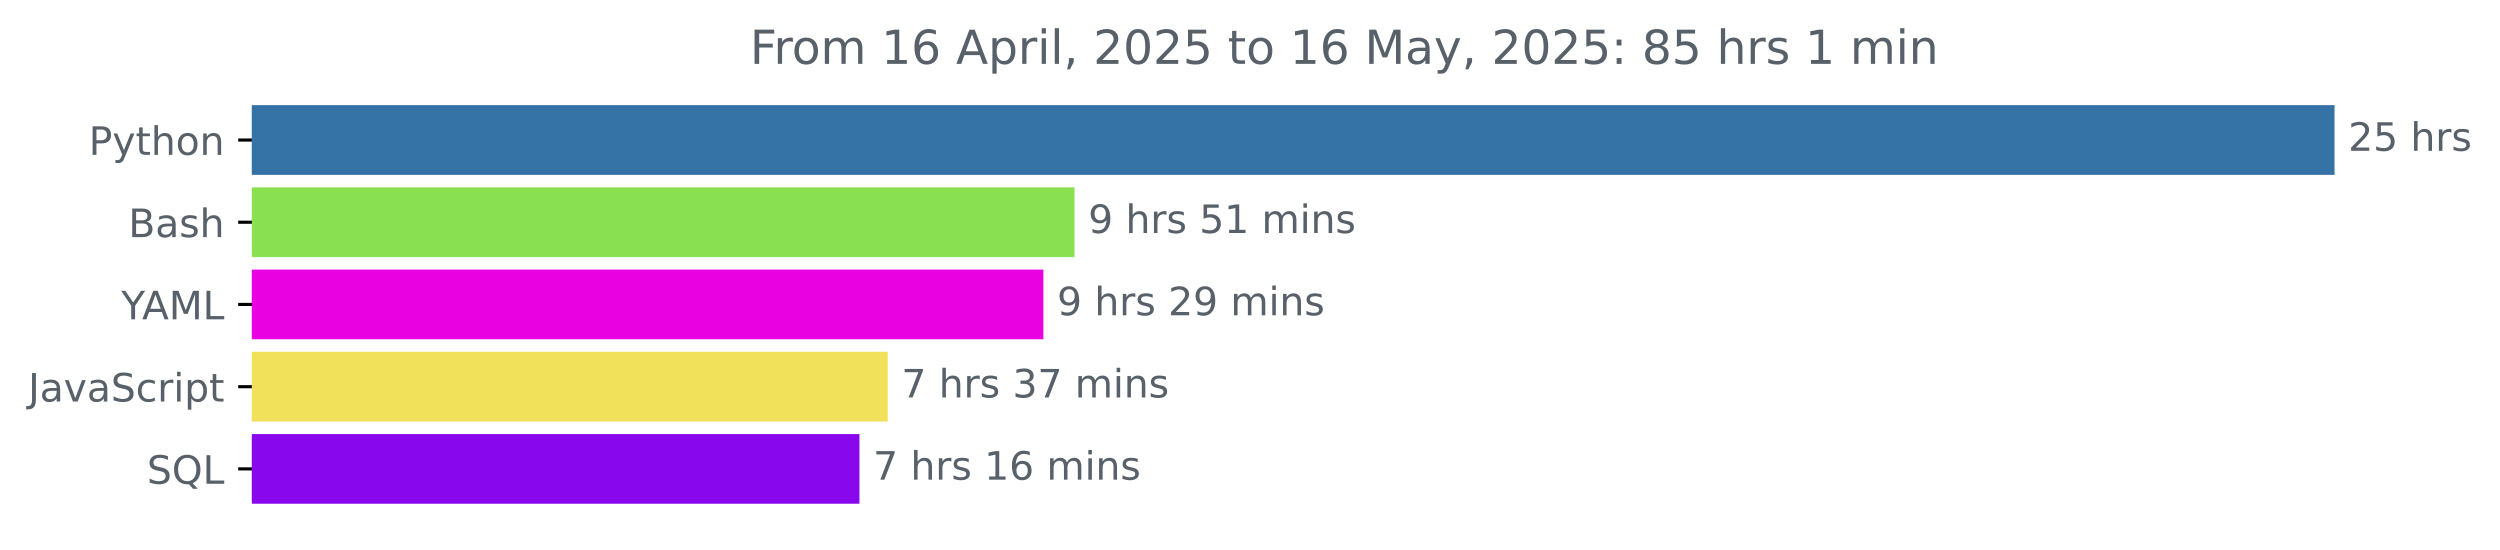
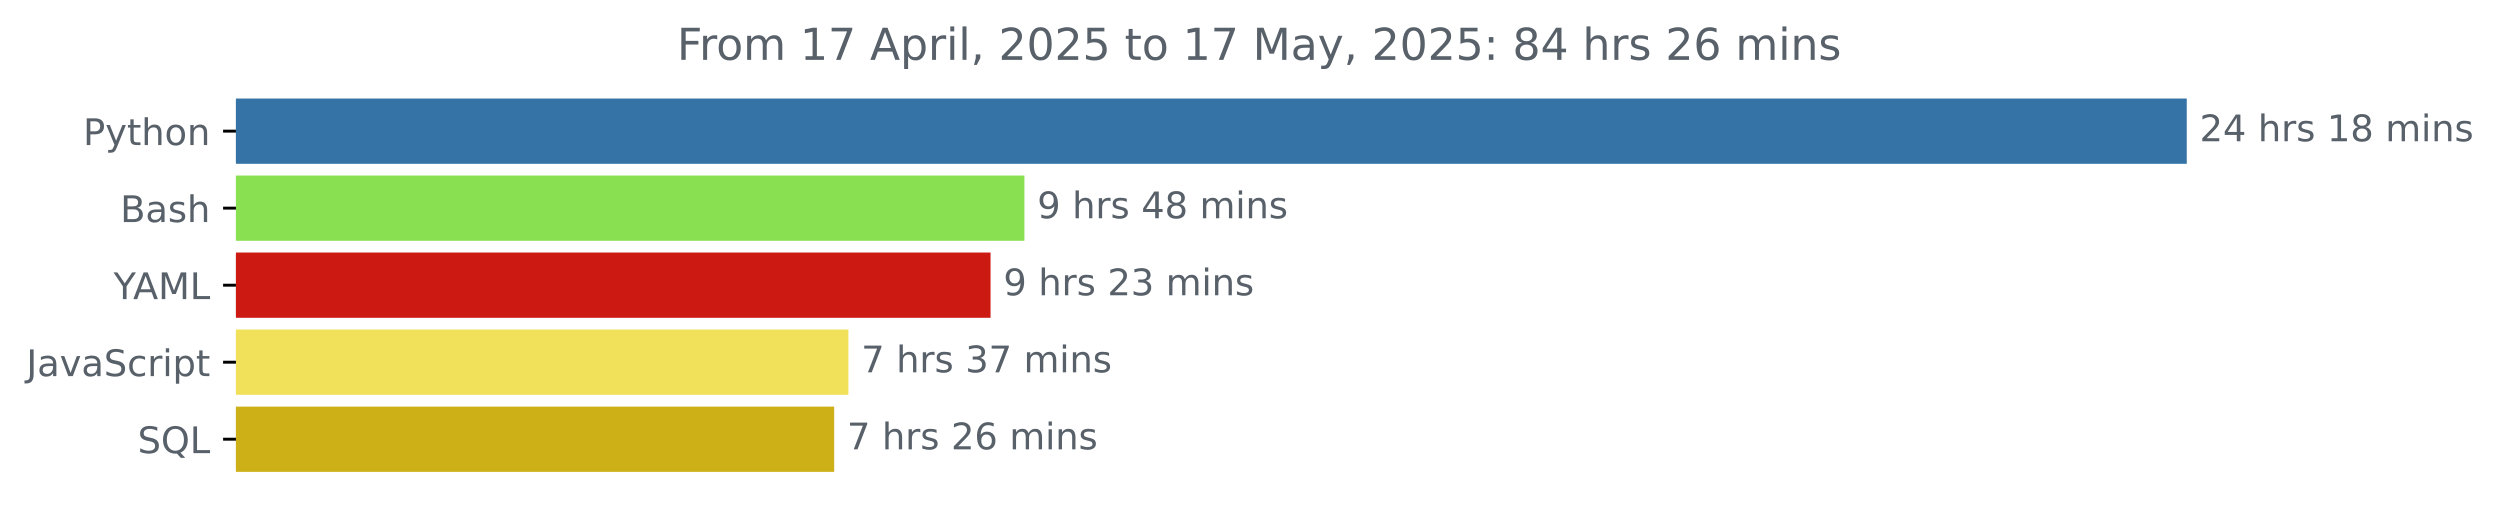
- <svg xmlns="http://www.w3.org/2000/svg" xmlns:xlink="http://www.w3.org/1999/xlink" width="638.519pt" height="140.398pt" viewBox="0 0 638.519 140.398" version="1.1">
+ <svg xmlns="http://www.w3.org/2000/svg" xmlns:xlink="http://www.w3.org/1999/xlink" width="681.666pt" height="140.398pt" viewBox="0 0 681.666 140.398" version="1.1">
  <defs>
    <style type="text/css">*{stroke-linejoin: round; stroke-linecap: butt}</style>
  </defs>
  <g id="figure_1">
    <g id="patch_1">
-       <path d="M -0 140.398  L 638.519 140.398  L 638.519 0  L -0 0  L -0 140.398  z " style="fill: none" />
+       <path d="M -0 140.398  L 681.666 140.398  L 681.666 0  L -0 0  L -0 140.398  z " style="fill: none" />
    </g>
    <g id="axes_1">
      <g id="patch_2">
-         <path d="M 64.33 27.358  L 595.758 27.358  L 595.758 44.158  L 64.33 44.158  z " clip-path="url(#p3f33fe3c1f)" style="fill: #3572a5; stroke: #3572a5; stroke-linejoin: miter" />
+         <path d="M 64.33 27.358  L 595.758 27.358  L 595.758 44.158  L 64.33 44.158  z " clip-path="url(#p09f733f690)" style="fill: #3572a5; stroke: #3572a5; stroke-linejoin: miter" />
      </g>
      <g id="patch_3">
-         <path d="M 64.33 48.358  L 273.938 48.358  L 273.938 65.158  L 64.33 65.158  z " clip-path="url(#p3f33fe3c1f)" style="fill: #89e051; stroke: #89e051; stroke-linejoin: miter" />
+         <path d="M 64.33 48.358  L 278.821 48.358  L 278.821 65.158  L 64.33 65.158  z " clip-path="url(#p09f733f690)" style="fill: #89e051; stroke: #89e051; stroke-linejoin: miter" />
      </g>
      <g id="patch_4">
-         <path d="M 64.33 69.358  L 265.987 69.358  L 265.987 86.158  L 64.33 86.158  z " clip-path="url(#p3f33fe3c1f)" style="fill: #ea01e2; stroke: #ea01e2; stroke-linejoin: miter" />
+         <path d="M 64.33 69.358  L 269.591 69.358  L 269.591 86.158  L 64.33 86.158  z " clip-path="url(#p09f733f690)" style="fill: #cc1911; stroke: #cc1911; stroke-linejoin: miter" />
      </g>
      <g id="patch_5">
-         <path d="M 64.33 90.358  L 226.234 90.358  L 226.234 107.158  L 64.33 107.158  z " clip-path="url(#p3f33fe3c1f)" style="fill: #f1e05a; stroke: #f1e05a; stroke-linejoin: miter" />
+         <path d="M 64.33 90.358  L 230.828 90.358  L 230.828 107.158  L 64.33 107.158  z " clip-path="url(#p09f733f690)" style="fill: #f1e05a; stroke: #f1e05a; stroke-linejoin: miter" />
      </g>
      <g id="patch_6">
-         <path d="M 64.33 111.358  L 219.006 111.358  L 219.006 128.158  L 64.33 128.158  z " clip-path="url(#p3f33fe3c1f)" style="fill: #8907ec; stroke: #8907ec; stroke-linejoin: miter" />
+         <path d="M 64.33 111.358  L 226.952 111.358  L 226.952 128.158  L 64.33 128.158  z " clip-path="url(#p09f733f690)" style="fill: #cdb017; stroke: #cdb017; stroke-linejoin: miter" />
      </g>
      <g id="matplotlib.axis_1" />
      <g id="matplotlib.axis_2">
        <g id="ytick_1">
          <g id="line2d_1">
            <defs>
-               <path id="m12537e2ff9" d="M 0 0  L -3.5 0  " style="stroke: #000000; stroke-width: 0.8" />
+               <path id="m748e0315a1" d="M 0 0  L -3.5 0  " style="stroke: #000000; stroke-width: 0.8" />
            </defs>
            <g>
-               <use xlink:href="#m12537e2ff9" x="64.33" y="35.758" style="stroke: #000000; stroke-width: 0.8" />
+               <use xlink:href="#m748e0315a1" x="64.33" y="35.758" style="stroke: #000000; stroke-width: 0.8" />
            </g>
          </g>
          <g id="text_1">
            <g style="fill: #586069" transform="translate(22.66719 39.55734) scale(0.1 -0.1)">
              <defs>
                <path id="DejaVuSans-50" d="M 1259 4147  L 1259 2394  L 2053 2394  Q 2494 2394 2734 2622  Q 2975 2850 2975 3272  Q 2975 3691 2734 3919  Q 2494 4147 2053 4147  L 1259 4147  z M 628 4666  L 2053 4666  Q 2838 4666 3239 4311  Q 3641 3956 3641 3272  Q 3641 2581 3239 2228  Q 2838 1875 2053 1875  L 1259 1875  L 1259 0  L 628 0  L 628 4666  z " transform="scale(0.015625)" />
                <path id="DejaVuSans-79" d="M 2059 -325  Q 1816 -950 1584 -1140  Q 1353 -1331 966 -1331  L 506 -1331  L 506 -850  L 844 -850  Q 1081 -850 1212 -737  Q 1344 -625 1503 -206  L 1606 56  L 191 3500  L 800 3500  L 1894 763  L 2988 3500  L 3597 3500  L 2059 -325  z " transform="scale(0.015625)" />
                <path id="DejaVuSans-74" d="M 1172 4494  L 1172 3500  L 2356 3500  L 2356 3053  L 1172 3053  L 1172 1153  Q 1172 725 1289 603  Q 1406 481 1766 481  L 2356 481  L 2356 0  L 1766 0  Q 1100 0 847 248  Q 594 497 594 1153  L 594 3053  L 172 3053  L 172 3500  L 594 3500  L 594 4494  L 1172 4494  z " transform="scale(0.015625)" />
                <path id="DejaVuSans-68" d="M 3513 2113  L 3513 0  L 2938 0  L 2938 2094  Q 2938 2591 2744 2837  Q 2550 3084 2163 3084  Q 1697 3084 1428 2787  Q 1159 2491 1159 1978  L 1159 0  L 581 0  L 581 4863  L 1159 4863  L 1159 2956  Q 1366 3272 1645 3428  Q 1925 3584 2291 3584  Q 2894 3584 3203 3211  Q 3513 2838 3513 2113  z " transform="scale(0.015625)" />
                <path id="DejaVuSans-6f" d="M 1959 3097  Q 1497 3097 1228 2736  Q 959 2375 959 1747  Q 959 1119 1226 758  Q 1494 397 1959 397  Q 2419 397 2687 759  Q 2956 1122 2956 1747  Q 2956 2369 2687 2733  Q 2419 3097 1959 3097  z M 1959 3584  Q 2709 3584 3137 3096  Q 3566 2609 3566 1747  Q 3566 888 3137 398  Q 2709 -91 1959 -91  Q 1206 -91 779 398  Q 353 888 353 1747  Q 353 2609 779 3096  Q 1206 3584 1959 3584  z " transform="scale(0.015625)" />
                <path id="DejaVuSans-6e" d="M 3513 2113  L 3513 0  L 2938 0  L 2938 2094  Q 2938 2591 2744 2837  Q 2550 3084 2163 3084  Q 1697 3084 1428 2787  Q 1159 2491 1159 1978  L 1159 0  L 581 0  L 581 3500  L 1159 3500  L 1159 2956  Q 1366 3272 1645 3428  Q 1925 3584 2291 3584  Q 2894 3584 3203 3211  Q 3513 2838 3513 2113  z " transform="scale(0.015625)" />
              </defs>
              <use xlink:href="#DejaVuSans-50" />
              <use xlink:href="#DejaVuSans-79" x="60.303" />
              <use xlink:href="#DejaVuSans-74" x="119.482" />
              <use xlink:href="#DejaVuSans-68" x="158.691" />
              <use xlink:href="#DejaVuSans-6f" x="222.07" />
              <use xlink:href="#DejaVuSans-6e" x="283.252" />
            </g>
          </g>
        </g>
        <g id="ytick_2">
          <g id="line2d_2">
            <g>
-               <use xlink:href="#m12537e2ff9" x="64.33" y="56.758" style="stroke: #000000; stroke-width: 0.8" />
+               <use xlink:href="#m748e0315a1" x="64.33" y="56.758" style="stroke: #000000; stroke-width: 0.8" />
            </g>
          </g>
          <g id="text_2">
            <g style="fill: #586069" transform="translate(32.79375 60.55734) scale(0.1 -0.1)">
              <defs>
                <path id="DejaVuSans-42" d="M 1259 2228  L 1259 519  L 2272 519  Q 2781 519 3026 730  Q 3272 941 3272 1375  Q 3272 1813 3026 2020  Q 2781 2228 2272 2228  L 1259 2228  z M 1259 4147  L 1259 2741  L 2194 2741  Q 2656 2741 2882 2914  Q 3109 3088 3109 3444  Q 3109 3797 2882 3972  Q 2656 4147 2194 4147  L 1259 4147  z M 628 4666  L 2241 4666  Q 2963 4666 3353 4366  Q 3744 4066 3744 3513  Q 3744 3084 3544 2831  Q 3344 2578 2956 2516  Q 3422 2416 3680 2098  Q 3938 1781 3938 1306  Q 3938 681 3513 340  Q 3088 0 2303 0  L 628 0  L 628 4666  z " transform="scale(0.015625)" />
                <path id="DejaVuSans-61" d="M 2194 1759  Q 1497 1759 1228 1600  Q 959 1441 959 1056  Q 959 750 1161 570  Q 1363 391 1709 391  Q 2188 391 2477 730  Q 2766 1069 2766 1631  L 2766 1759  L 2194 1759  z M 3341 1997  L 3341 0  L 2766 0  L 2766 531  Q 2569 213 2275 61  Q 1981 -91 1556 -91  Q 1019 -91 701 211  Q 384 513 384 1019  Q 384 1609 779 1909  Q 1175 2209 1959 2209  L 2766 2209  L 2766 2266  Q 2766 2663 2505 2880  Q 2244 3097 1772 3097  Q 1472 3097 1187 3025  Q 903 2953 641 2809  L 641 3341  Q 956 3463 1253 3523  Q 1550 3584 1831 3584  Q 2591 3584 2966 3190  Q 3341 2797 3341 1997  z " transform="scale(0.015625)" />
                <path id="DejaVuSans-73" d="M 2834 3397  L 2834 2853  Q 2591 2978 2328 3040  Q 2066 3103 1784 3103  Q 1356 3103 1142 2972  Q 928 2841 928 2578  Q 928 2378 1081 2264  Q 1234 2150 1697 2047  L 1894 2003  Q 2506 1872 2764 1633  Q 3022 1394 3022 966  Q 3022 478 2636 193  Q 2250 -91 1575 -91  Q 1294 -91 989 -36  Q 684 19 347 128  L 347 722  Q 666 556 975 473  Q 1284 391 1588 391  Q 1994 391 2212 530  Q 2431 669 2431 922  Q 2431 1156 2273 1281  Q 2116 1406 1581 1522  L 1381 1569  Q 847 1681 609 1914  Q 372 2147 372 2553  Q 372 3047 722 3315  Q 1072 3584 1716 3584  Q 2034 3584 2315 3537  Q 2597 3491 2834 3397  z " transform="scale(0.015625)" />
              </defs>
              <use xlink:href="#DejaVuSans-42" />
              <use xlink:href="#DejaVuSans-61" x="68.604" />
              <use xlink:href="#DejaVuSans-73" x="129.883" />
              <use xlink:href="#DejaVuSans-68" x="181.982" />
            </g>
          </g>
        </g>
        <g id="ytick_3">
          <g id="line2d_3">
            <g>
-               <use xlink:href="#m12537e2ff9" x="64.33" y="77.758" style="stroke: #000000; stroke-width: 0.8" />
+               <use xlink:href="#m748e0315a1" x="64.33" y="77.758" style="stroke: #000000; stroke-width: 0.8" />
            </g>
          </g>
          <g id="text_3">
            <g style="fill: #586069" transform="translate(30.95625 81.55734) scale(0.1 -0.1)">
              <defs>
                <path id="DejaVuSans-59" d="M -13 4666  L 666 4666  L 1959 2747  L 3244 4666  L 3922 4666  L 2272 2222  L 2272 0  L 1638 0  L 1638 2222  L -13 4666  z " transform="scale(0.015625)" />
                <path id="DejaVuSans-41" d="M 2188 4044  L 1331 1722  L 3047 1722  L 2188 4044  z M 1831 4666  L 2547 4666  L 4325 0  L 3669 0  L 3244 1197  L 1141 1197  L 716 0  L 50 0  L 1831 4666  z " transform="scale(0.015625)" />
                <path id="DejaVuSans-4d" d="M 628 4666  L 1569 4666  L 2759 1491  L 3956 4666  L 4897 4666  L 4897 0  L 4281 0  L 4281 4097  L 3078 897  L 2444 897  L 1241 4097  L 1241 0  L 628 0  L 628 4666  z " transform="scale(0.015625)" />
                <path id="DejaVuSans-4c" d="M 628 4666  L 1259 4666  L 1259 531  L 3531 531  L 3531 0  L 628 0  L 628 4666  z " transform="scale(0.015625)" />
              </defs>
              <use xlink:href="#DejaVuSans-59" />
              <use xlink:href="#DejaVuSans-41" x="53.334" />
              <use xlink:href="#DejaVuSans-4d" x="121.742" />
              <use xlink:href="#DejaVuSans-4c" x="208.021" />
            </g>
          </g>
        </g>
        <g id="ytick_4">
          <g id="line2d_4">
            <g>
-               <use xlink:href="#m12537e2ff9" x="64.33" y="98.758" style="stroke: #000000; stroke-width: 0.8" />
+               <use xlink:href="#m748e0315a1" x="64.33" y="98.758" style="stroke: #000000; stroke-width: 0.8" />
            </g>
          </g>
          <g id="text_4">
            <g style="fill: #586069" transform="translate(7.2 102.5573) scale(0.1 -0.1)">
              <defs>
                <path id="DejaVuSans-4a" d="M 628 4666  L 1259 4666  L 1259 325  Q 1259 -519 939 -900  Q 619 -1281 -91 -1281  L -331 -1281  L -331 -750  L -134 -750  Q 284 -750 456 -515  Q 628 -281 628 325  L 628 4666  z " transform="scale(0.015625)" />
                <path id="DejaVuSans-76" d="M 191 3500  L 800 3500  L 1894 563  L 2988 3500  L 3597 3500  L 2284 0  L 1503 0  L 191 3500  z " transform="scale(0.015625)" />
                <path id="DejaVuSans-53" d="M 3425 4513  L 3425 3897  Q 3066 4069 2747 4153  Q 2428 4238 2131 4238  Q 1616 4238 1336 4038  Q 1056 3838 1056 3469  Q 1056 3159 1242 3001  Q 1428 2844 1947 2747  L 2328 2669  Q 3034 2534 3370 2195  Q 3706 1856 3706 1288  Q 3706 609 3251 259  Q 2797 -91 1919 -91  Q 1588 -91 1214 -16  Q 841 59 441 206  L 441 856  Q 825 641 1194 531  Q 1563 422 1919 422  Q 2459 422 2753 634  Q 3047 847 3047 1241  Q 3047 1584 2836 1778  Q 2625 1972 2144 2069  L 1759 2144  Q 1053 2284 737 2584  Q 422 2884 422 3419  Q 422 4038 858 4394  Q 1294 4750 2059 4750  Q 2388 4750 2728 4690  Q 3069 4631 3425 4513  z " transform="scale(0.015625)" />
                <path id="DejaVuSans-63" d="M 3122 3366  L 3122 2828  Q 2878 2963 2633 3030  Q 2388 3097 2138 3097  Q 1578 3097 1268 2742  Q 959 2388 959 1747  Q 959 1106 1268 751  Q 1578 397 2138 397  Q 2388 397 2633 464  Q 2878 531 3122 666  L 3122 134  Q 2881 22 2623 -34  Q 2366 -91 2075 -91  Q 1284 -91 818 406  Q 353 903 353 1747  Q 353 2603 823 3093  Q 1294 3584 2113 3584  Q 2378 3584 2631 3529  Q 2884 3475 3122 3366  z " transform="scale(0.015625)" />
                <path id="DejaVuSans-72" d="M 2631 2963  Q 2534 3019 2420 3045  Q 2306 3072 2169 3072  Q 1681 3072 1420 2755  Q 1159 2438 1159 1844  L 1159 0  L 581 0  L 581 3500  L 1159 3500  L 1159 2956  Q 1341 3275 1631 3429  Q 1922 3584 2338 3584  Q 2397 3584 2469 3576  Q 2541 3569 2628 3553  L 2631 2963  z " transform="scale(0.015625)" />
                <path id="DejaVuSans-69" d="M 603 3500  L 1178 3500  L 1178 0  L 603 0  L 603 3500  z M 603 4863  L 1178 4863  L 1178 4134  L 603 4134  L 603 4863  z " transform="scale(0.015625)" />
                <path id="DejaVuSans-70" d="M 1159 525  L 1159 -1331  L 581 -1331  L 581 3500  L 1159 3500  L 1159 2969  Q 1341 3281 1617 3432  Q 1894 3584 2278 3584  Q 2916 3584 3314 3078  Q 3713 2572 3713 1747  Q 3713 922 3314 415  Q 2916 -91 2278 -91  Q 1894 -91 1617 61  Q 1341 213 1159 525  z M 3116 1747  Q 3116 2381 2855 2742  Q 2594 3103 2138 3103  Q 1681 3103 1420 2742  Q 1159 2381 1159 1747  Q 1159 1113 1420 752  Q 1681 391 2138 391  Q 2594 391 2855 752  Q 3116 1113 3116 1747  z " transform="scale(0.015625)" />
              </defs>
              <use xlink:href="#DejaVuSans-4a" />
              <use xlink:href="#DejaVuSans-61" x="29.492" />
              <use xlink:href="#DejaVuSans-76" x="90.771" />
              <use xlink:href="#DejaVuSans-61" x="149.951" />
              <use xlink:href="#DejaVuSans-53" x="211.23" />
              <use xlink:href="#DejaVuSans-63" x="274.707" />
              <use xlink:href="#DejaVuSans-72" x="329.688" />
              <use xlink:href="#DejaVuSans-69" x="370.801" />
              <use xlink:href="#DejaVuSans-70" x="398.584" />
              <use xlink:href="#DejaVuSans-74" x="462.061" />
            </g>
          </g>
        </g>
        <g id="ytick_5">
          <g id="line2d_5">
            <g>
-               <use xlink:href="#m12537e2ff9" x="64.33" y="119.758" style="stroke: #000000; stroke-width: 0.8" />
+               <use xlink:href="#m748e0315a1" x="64.33" y="119.758" style="stroke: #000000; stroke-width: 0.8" />
            </g>
          </g>
          <g id="text_5">
            <g style="fill: #586069" transform="translate(37.5375 123.5573) scale(0.1 -0.1)">
              <defs>
                <path id="DejaVuSans-51" d="M 2522 4238  Q 1834 4238 1429 3725  Q 1025 3213 1025 2328  Q 1025 1447 1429 934  Q 1834 422 2522 422  Q 3209 422 3611 934  Q 4013 1447 4013 2328  Q 4013 3213 3611 3725  Q 3209 4238 2522 4238  z M 3406 84  L 4238 -825  L 3475 -825  L 2784 -78  Q 2681 -84 2626 -87  Q 2572 -91 2522 -91  Q 1538 -91 948 567  Q 359 1225 359 2328  Q 359 3434 948 4092  Q 1538 4750 2522 4750  Q 3503 4750 4090 4092  Q 4678 3434 4678 2328  Q 4678 1516 4351 937  Q 4025 359 3406 84  z " transform="scale(0.015625)" />
              </defs>
              <use xlink:href="#DejaVuSans-53" />
              <use xlink:href="#DejaVuSans-51" x="63.477" />
              <use xlink:href="#DejaVuSans-4c" x="142.188" />
            </g>
          </g>
        </g>
      </g>
      <g id="text_6">
        <g style="fill: #586069" transform="translate(599.7583 38.5175) scale(0.1 -0.1)">
          <defs>
            <path id="DejaVuSans-32" d="M 1228 531  L 3431 531  L 3431 0  L 469 0  L 469 531  Q 828 903 1448 1529  Q 2069 2156 2228 2338  Q 2531 2678 2651 2914  Q 2772 3150 2772 3378  Q 2772 3750 2511 3984  Q 2250 4219 1831 4219  Q 1534 4219 1204 4116  Q 875 4013 500 3803  L 500 4441  Q 881 4594 1212 4672  Q 1544 4750 1819 4750  Q 2544 4750 2975 4387  Q 3406 4025 3406 3419  Q 3406 3131 3298 2873  Q 3191 2616 2906 2266  Q 2828 2175 2409 1742  Q 1991 1309 1228 531  z " transform="scale(0.015625)" />
-             <path id="DejaVuSans-35" d="M 691 4666  L 3169 4666  L 3169 4134  L 1269 4134  L 1269 2991  Q 1406 3038 1543 3061  Q 1681 3084 1819 3084  Q 2600 3084 3056 2656  Q 3513 2228 3513 1497  Q 3513 744 3044 326  Q 2575 -91 1722 -91  Q 1428 -91 1123 -41  Q 819 9 494 109  L 494 744  Q 775 591 1075 516  Q 1375 441 1709 441  Q 2250 441 2565 725  Q 2881 1009 2881 1497  Q 2881 1984 2565 2268  Q 2250 2553 1709 2553  Q 1456 2553 1204 2497  Q 953 2441 691 2322  L 691 4666  z " transform="scale(0.015625)" />
+             <path id="DejaVuSans-34" d="M 2419 4116  L 825 1625  L 2419 1625  L 2419 4116  z M 2253 4666  L 3047 4666  L 3047 1625  L 3713 1625  L 3713 1100  L 3047 1100  L 3047 0  L 2419 0  L 2419 1100  L 313 1100  L 313 1709  L 2253 4666  z " transform="scale(0.015625)" />
            <path id="DejaVuSans-20" transform="scale(0.015625)" />
+             <path id="DejaVuSans-31" d="M 794 531  L 1825 531  L 1825 4091  L 703 3866  L 703 4441  L 1819 4666  L 2450 4666  L 2450 531  L 3481 531  L 3481 0  L 794 0  L 794 531  z " transform="scale(0.015625)" />
+             <path id="DejaVuSans-38" d="M 2034 2216  Q 1584 2216 1326 1975  Q 1069 1734 1069 1313  Q 1069 891 1326 650  Q 1584 409 2034 409  Q 2484 409 2743 651  Q 3003 894 3003 1313  Q 3003 1734 2745 1975  Q 2488 2216 2034 2216  z M 1403 2484  Q 997 2584 770 2862  Q 544 3141 544 3541  Q 544 4100 942 4425  Q 1341 4750 2034 4750  Q 2731 4750 3128 4425  Q 3525 4100 3525 3541  Q 3525 3141 3298 2862  Q 3072 2584 2669 2484  Q 3125 2378 3379 2068  Q 3634 1759 3634 1313  Q 3634 634 3220 271  Q 2806 -91 2034 -91  Q 1263 -91 848 271  Q 434 634 434 1313  Q 434 1759 690 2068  Q 947 2378 1403 2484  z M 1172 3481  Q 1172 3119 1398 2916  Q 1625 2713 2034 2713  Q 2441 2713 2670 2916  Q 2900 3119 2900 3481  Q 2900 3844 2670 4047  Q 2441 4250 2034 4250  Q 1625 4250 1398 4047  Q 1172 3844 1172 3481  z " transform="scale(0.015625)" />
+             <path id="DejaVuSans-6d" d="M 3328 2828  Q 3544 3216 3844 3400  Q 4144 3584 4550 3584  Q 5097 3584 5394 3201  Q 5691 2819 5691 2113  L 5691 0  L 5113 0  L 5113 2094  Q 5113 2597 4934 2840  Q 4756 3084 4391 3084  Q 3944 3084 3684 2787  Q 3425 2491 3425 1978  L 3425 0  L 2847 0  L 2847 2094  Q 2847 2600 2669 2842  Q 2491 3084 2119 3084  Q 1678 3084 1418 2786  Q 1159 2488 1159 1978  L 1159 0  L 581 0  L 581 3500  L 1159 3500  L 1159 2956  Q 1356 3278 1631 3431  Q 1906 3584 2284 3584  Q 2666 3584 2933 3390  Q 3200 3197 3328 2828  z " transform="scale(0.015625)" />
          </defs>
          <use xlink:href="#DejaVuSans-32" />
-           <use xlink:href="#DejaVuSans-35" x="63.623" />
+           <use xlink:href="#DejaVuSans-34" x="63.623" />
          <use xlink:href="#DejaVuSans-20" x="127.246" />
          <use xlink:href="#DejaVuSans-68" x="159.033" />
          <use xlink:href="#DejaVuSans-72" x="222.412" />
          <use xlink:href="#DejaVuSans-73" x="263.525" />
+           <use xlink:href="#DejaVuSans-20" x="315.625" />
+           <use xlink:href="#DejaVuSans-31" x="347.412" />
+           <use xlink:href="#DejaVuSans-38" x="411.035" />
+           <use xlink:href="#DejaVuSans-20" x="474.658" />
+           <use xlink:href="#DejaVuSans-6d" x="506.445" />
+           <use xlink:href="#DejaVuSans-69" x="603.857" />
+           <use xlink:href="#DejaVuSans-6e" x="631.641" />
+           <use xlink:href="#DejaVuSans-73" x="695.02" />
        </g>
      </g>
      <g id="text_7">
-         <g style="fill: #586069" transform="translate(277.9377 59.5175) scale(0.1 -0.1)">
+         <g style="fill: #586069" transform="translate(282.8208 59.5175) scale(0.1 -0.1)">
          <defs>
            <path id="DejaVuSans-39" d="M 703 97  L 703 672  Q 941 559 1184 500  Q 1428 441 1663 441  Q 2288 441 2617 861  Q 2947 1281 2994 2138  Q 2813 1869 2534 1725  Q 2256 1581 1919 1581  Q 1219 1581 811 2004  Q 403 2428 403 3163  Q 403 3881 828 4315  Q 1253 4750 1959 4750  Q 2769 4750 3195 4129  Q 3622 3509 3622 2328  Q 3622 1225 3098 567  Q 2575 -91 1691 -91  Q 1453 -91 1209 -44  Q 966 3 703 97  z M 1959 2075  Q 2384 2075 2632 2365  Q 2881 2656 2881 3163  Q 2881 3666 2632 3958  Q 2384 4250 1959 4250  Q 1534 4250 1286 3958  Q 1038 3666 1038 3163  Q 1038 2656 1286 2365  Q 1534 2075 1959 2075  z " transform="scale(0.015625)" />
-             <path id="DejaVuSans-31" d="M 794 531  L 1825 531  L 1825 4091  L 703 3866  L 703 4441  L 1819 4666  L 2450 4666  L 2450 531  L 3481 531  L 3481 0  L 794 0  L 794 531  z " transform="scale(0.015625)" />
-             <path id="DejaVuSans-6d" d="M 3328 2828  Q 3544 3216 3844 3400  Q 4144 3584 4550 3584  Q 5097 3584 5394 3201  Q 5691 2819 5691 2113  L 5691 0  L 5113 0  L 5113 2094  Q 5113 2597 4934 2840  Q 4756 3084 4391 3084  Q 3944 3084 3684 2787  Q 3425 2491 3425 1978  L 3425 0  L 2847 0  L 2847 2094  Q 2847 2600 2669 2842  Q 2491 3084 2119 3084  Q 1678 3084 1418 2786  Q 1159 2488 1159 1978  L 1159 0  L 581 0  L 581 3500  L 1159 3500  L 1159 2956  Q 1356 3278 1631 3431  Q 1906 3584 2284 3584  Q 2666 3584 2933 3390  Q 3200 3197 3328 2828  z " transform="scale(0.015625)" />
          </defs>
          <use xlink:href="#DejaVuSans-39" />
          <use xlink:href="#DejaVuSans-20" x="63.623" />
          <use xlink:href="#DejaVuSans-68" x="95.41" />
          <use xlink:href="#DejaVuSans-72" x="158.789" />
          <use xlink:href="#DejaVuSans-73" x="199.902" />
          <use xlink:href="#DejaVuSans-20" x="252.002" />
-           <use xlink:href="#DejaVuSans-35" x="283.789" />
-           <use xlink:href="#DejaVuSans-31" x="347.412" />
+           <use xlink:href="#DejaVuSans-34" x="283.789" />
+           <use xlink:href="#DejaVuSans-38" x="347.412" />
          <use xlink:href="#DejaVuSans-20" x="411.035" />
          <use xlink:href="#DejaVuSans-6d" x="442.822" />
          <use xlink:href="#DejaVuSans-69" x="540.234" />
          <use xlink:href="#DejaVuSans-6e" x="568.018" />
          <use xlink:href="#DejaVuSans-73" x="631.396" />
        </g>
      </g>
      <g id="text_8">
-         <g style="fill: #586069" transform="translate(269.987 80.5175) scale(0.1 -0.1)">
+         <g style="fill: #586069" transform="translate(273.5914 80.5175) scale(0.1 -0.1)">
+           <defs>
+             <path id="DejaVuSans-33" d="M 2597 2516  Q 3050 2419 3304 2112  Q 3559 1806 3559 1356  Q 3559 666 3084 287  Q 2609 -91 1734 -91  Q 1441 -91 1130 -33  Q 819 25 488 141  L 488 750  Q 750 597 1062 519  Q 1375 441 1716 441  Q 2309 441 2620 675  Q 2931 909 2931 1356  Q 2931 1769 2642 2001  Q 2353 2234 1838 2234  L 1294 2234  L 1294 2753  L 1863 2753  Q 2328 2753 2575 2939  Q 2822 3125 2822 3475  Q 2822 3834 2567 4026  Q 2313 4219 1838 4219  Q 1578 4219 1281 4162  Q 984 4106 628 3988  L 628 4550  Q 988 4650 1302 4700  Q 1616 4750 1894 4750  Q 2613 4750 3031 4423  Q 3450 4097 3450 3541  Q 3450 3153 3228 2886  Q 3006 2619 2597 2516  z " transform="scale(0.015625)" />
+           </defs>
          <use xlink:href="#DejaVuSans-39" />
          <use xlink:href="#DejaVuSans-20" x="63.623" />
          <use xlink:href="#DejaVuSans-68" x="95.41" />
          <use xlink:href="#DejaVuSans-72" x="158.789" />
          <use xlink:href="#DejaVuSans-73" x="199.902" />
          <use xlink:href="#DejaVuSans-20" x="252.002" />
          <use xlink:href="#DejaVuSans-32" x="283.789" />
-           <use xlink:href="#DejaVuSans-39" x="347.412" />
+           <use xlink:href="#DejaVuSans-33" x="347.412" />
          <use xlink:href="#DejaVuSans-20" x="411.035" />
          <use xlink:href="#DejaVuSans-6d" x="442.822" />
          <use xlink:href="#DejaVuSans-69" x="540.234" />
          <use xlink:href="#DejaVuSans-6e" x="568.018" />
          <use xlink:href="#DejaVuSans-73" x="631.396" />
        </g>
      </g>
      <g id="text_9">
-         <g style="fill: #586069" transform="translate(230.2338 101.5175) scale(0.1 -0.1)">
+         <g style="fill: #586069" transform="translate(234.828 101.5175) scale(0.1 -0.1)">
          <defs>
            <path id="DejaVuSans-37" d="M 525 4666  L 3525 4666  L 3525 4397  L 1831 0  L 1172 0  L 2766 4134  L 525 4134  L 525 4666  z " transform="scale(0.015625)" />
-             <path id="DejaVuSans-33" d="M 2597 2516  Q 3050 2419 3304 2112  Q 3559 1806 3559 1356  Q 3559 666 3084 287  Q 2609 -91 1734 -91  Q 1441 -91 1130 -33  Q 819 25 488 141  L 488 750  Q 750 597 1062 519  Q 1375 441 1716 441  Q 2309 441 2620 675  Q 2931 909 2931 1356  Q 2931 1769 2642 2001  Q 2353 2234 1838 2234  L 1294 2234  L 1294 2753  L 1863 2753  Q 2328 2753 2575 2939  Q 2822 3125 2822 3475  Q 2822 3834 2567 4026  Q 2313 4219 1838 4219  Q 1578 4219 1281 4162  Q 984 4106 628 3988  L 628 4550  Q 988 4650 1302 4700  Q 1616 4750 1894 4750  Q 2613 4750 3031 4423  Q 3450 4097 3450 3541  Q 3450 3153 3228 2886  Q 3006 2619 2597 2516  z " transform="scale(0.015625)" />
          </defs>
          <use xlink:href="#DejaVuSans-37" />
          <use xlink:href="#DejaVuSans-20" x="63.623" />
          <use xlink:href="#DejaVuSans-68" x="95.41" />
          <use xlink:href="#DejaVuSans-72" x="158.789" />
          <use xlink:href="#DejaVuSans-73" x="199.902" />
          <use xlink:href="#DejaVuSans-20" x="252.002" />
          <use xlink:href="#DejaVuSans-33" x="283.789" />
          <use xlink:href="#DejaVuSans-37" x="347.412" />
          <use xlink:href="#DejaVuSans-20" x="411.035" />
          <use xlink:href="#DejaVuSans-6d" x="442.822" />
          <use xlink:href="#DejaVuSans-69" x="540.234" />
          <use xlink:href="#DejaVuSans-6e" x="568.018" />
          <use xlink:href="#DejaVuSans-73" x="631.396" />
        </g>
      </g>
      <g id="text_10">
-         <g style="fill: #586069" transform="translate(223.0059 122.5175) scale(0.1 -0.1)">
+         <g style="fill: #586069" transform="translate(230.9516 122.5175) scale(0.1 -0.1)">
          <defs>
            <path id="DejaVuSans-36" d="M 2113 2584  Q 1688 2584 1439 2293  Q 1191 2003 1191 1497  Q 1191 994 1439 701  Q 1688 409 2113 409  Q 2538 409 2786 701  Q 3034 994 3034 1497  Q 3034 2003 2786 2293  Q 2538 2584 2113 2584  z M 3366 4563  L 3366 3988  Q 3128 4100 2886 4159  Q 2644 4219 2406 4219  Q 1781 4219 1451 3797  Q 1122 3375 1075 2522  Q 1259 2794 1537 2939  Q 1816 3084 2150 3084  Q 2853 3084 3261 2657  Q 3669 2231 3669 1497  Q 3669 778 3244 343  Q 2819 -91 2113 -91  Q 1303 -91 875 529  Q 447 1150 447 2328  Q 447 3434 972 4092  Q 1497 4750 2381 4750  Q 2619 4750 2861 4703  Q 3103 4656 3366 4563  z " transform="scale(0.015625)" />
          </defs>
          <use xlink:href="#DejaVuSans-37" />
          <use xlink:href="#DejaVuSans-20" x="63.623" />
          <use xlink:href="#DejaVuSans-68" x="95.41" />
          <use xlink:href="#DejaVuSans-72" x="158.789" />
          <use xlink:href="#DejaVuSans-73" x="199.902" />
          <use xlink:href="#DejaVuSans-20" x="252.002" />
-           <use xlink:href="#DejaVuSans-31" x="283.789" />
+           <use xlink:href="#DejaVuSans-32" x="283.789" />
          <use xlink:href="#DejaVuSans-36" x="347.412" />
          <use xlink:href="#DejaVuSans-20" x="411.035" />
          <use xlink:href="#DejaVuSans-6d" x="442.822" />
          <use xlink:href="#DejaVuSans-69" x="540.234" />
          <use xlink:href="#DejaVuSans-6e" x="568.018" />
          <use xlink:href="#DejaVuSans-73" x="631.396" />
        </g>
      </g>
      <g id="text_11">
-         <g style="fill: #586069" transform="translate(191.5428 16.31812) scale(0.12 -0.12)">
+         <g style="fill: #586069" transform="translate(184.5997 16.31812) scale(0.12 -0.12)">
          <defs>
            <path id="DejaVuSans-46" d="M 628 4666  L 3309 4666  L 3309 4134  L 1259 4134  L 1259 2759  L 3109 2759  L 3109 2228  L 1259 2228  L 1259 0  L 628 0  L 628 4666  z " transform="scale(0.015625)" />
            <path id="DejaVuSans-6c" d="M 603 4863  L 1178 4863  L 1178 0  L 603 0  L 603 4863  z " transform="scale(0.015625)" />
            <path id="DejaVuSans-2c" d="M 750 794  L 1409 794  L 1409 256  L 897 -744  L 494 -744  L 750 256  L 750 794  z " transform="scale(0.015625)" />
            <path id="DejaVuSans-30" d="M 2034 4250  Q 1547 4250 1301 3770  Q 1056 3291 1056 2328  Q 1056 1369 1301 889  Q 1547 409 2034 409  Q 2525 409 2770 889  Q 3016 1369 3016 2328  Q 3016 3291 2770 3770  Q 2525 4250 2034 4250  z M 2034 4750  Q 2819 4750 3233 4129  Q 3647 3509 3647 2328  Q 3647 1150 3233 529  Q 2819 -91 2034 -91  Q 1250 -91 836 529  Q 422 1150 422 2328  Q 422 3509 836 4129  Q 1250 4750 2034 4750  z " transform="scale(0.015625)" />
+             <path id="DejaVuSans-35" d="M 691 4666  L 3169 4666  L 3169 4134  L 1269 4134  L 1269 2991  Q 1406 3038 1543 3061  Q 1681 3084 1819 3084  Q 2600 3084 3056 2656  Q 3513 2228 3513 1497  Q 3513 744 3044 326  Q 2575 -91 1722 -91  Q 1428 -91 1123 -41  Q 819 9 494 109  L 494 744  Q 775 591 1075 516  Q 1375 441 1709 441  Q 2250 441 2565 725  Q 2881 1009 2881 1497  Q 2881 1984 2565 2268  Q 2250 2553 1709 2553  Q 1456 2553 1204 2497  Q 953 2441 691 2322  L 691 4666  z " transform="scale(0.015625)" />
            <path id="DejaVuSans-3a" d="M 750 794  L 1409 794  L 1409 0  L 750 0  L 750 794  z M 750 3309  L 1409 3309  L 1409 2516  L 750 2516  L 750 3309  z " transform="scale(0.015625)" />
-             <path id="DejaVuSans-38" d="M 2034 2216  Q 1584 2216 1326 1975  Q 1069 1734 1069 1313  Q 1069 891 1326 650  Q 1584 409 2034 409  Q 2484 409 2743 651  Q 3003 894 3003 1313  Q 3003 1734 2745 1975  Q 2488 2216 2034 2216  z M 1403 2484  Q 997 2584 770 2862  Q 544 3141 544 3541  Q 544 4100 942 4425  Q 1341 4750 2034 4750  Q 2731 4750 3128 4425  Q 3525 4100 3525 3541  Q 3525 3141 3298 2862  Q 3072 2584 2669 2484  Q 3125 2378 3379 2068  Q 3634 1759 3634 1313  Q 3634 634 3220 271  Q 2806 -91 2034 -91  Q 1263 -91 848 271  Q 434 634 434 1313  Q 434 1759 690 2068  Q 947 2378 1403 2484  z M 1172 3481  Q 1172 3119 1398 2916  Q 1625 2713 2034 2713  Q 2441 2713 2670 2916  Q 2900 3119 2900 3481  Q 2900 3844 2670 4047  Q 2441 4250 2034 4250  Q 1625 4250 1398 4047  Q 1172 3844 1172 3481  z " transform="scale(0.015625)" />
          </defs>
          <use xlink:href="#DejaVuSans-46" />
          <use xlink:href="#DejaVuSans-72" x="50.27" />
          <use xlink:href="#DejaVuSans-6f" x="89.133" />
          <use xlink:href="#DejaVuSans-6d" x="150.314" />
          <use xlink:href="#DejaVuSans-20" x="247.727" />
          <use xlink:href="#DejaVuSans-31" x="279.514" />
-           <use xlink:href="#DejaVuSans-36" x="343.137" />
+           <use xlink:href="#DejaVuSans-37" x="343.137" />
          <use xlink:href="#DejaVuSans-20" x="406.76" />
          <use xlink:href="#DejaVuSans-41" x="438.547" />
          <use xlink:href="#DejaVuSans-70" x="506.955" />
          <use xlink:href="#DejaVuSans-72" x="570.432" />
          <use xlink:href="#DejaVuSans-69" x="611.545" />
          <use xlink:href="#DejaVuSans-6c" x="639.328" />
          <use xlink:href="#DejaVuSans-2c" x="667.111" />
          <use xlink:href="#DejaVuSans-20" x="698.898" />
          <use xlink:href="#DejaVuSans-32" x="730.686" />
          <use xlink:href="#DejaVuSans-30" x="794.309" />
          <use xlink:href="#DejaVuSans-32" x="857.932" />
          <use xlink:href="#DejaVuSans-35" x="921.555" />
          <use xlink:href="#DejaVuSans-20" x="985.178" />
          <use xlink:href="#DejaVuSans-74" x="1016.965" />
          <use xlink:href="#DejaVuSans-6f" x="1056.174" />
          <use xlink:href="#DejaVuSans-20" x="1117.355" />
          <use xlink:href="#DejaVuSans-31" x="1149.143" />
-           <use xlink:href="#DejaVuSans-36" x="1212.766" />
+           <use xlink:href="#DejaVuSans-37" x="1212.766" />
          <use xlink:href="#DejaVuSans-20" x="1276.389" />
          <use xlink:href="#DejaVuSans-4d" x="1308.176" />
          <use xlink:href="#DejaVuSans-61" x="1394.455" />
          <use xlink:href="#DejaVuSans-79" x="1455.734" />
          <use xlink:href="#DejaVuSans-2c" x="1514.914" />
          <use xlink:href="#DejaVuSans-20" x="1546.701" />
          <use xlink:href="#DejaVuSans-32" x="1578.488" />
          <use xlink:href="#DejaVuSans-30" x="1642.111" />
          <use xlink:href="#DejaVuSans-32" x="1705.734" />
          <use xlink:href="#DejaVuSans-35" x="1769.357" />
          <use xlink:href="#DejaVuSans-3a" x="1832.98" />
          <use xlink:href="#DejaVuSans-20" x="1866.672" />
          <use xlink:href="#DejaVuSans-38" x="1898.459" />
-           <use xlink:href="#DejaVuSans-35" x="1962.082" />
+           <use xlink:href="#DejaVuSans-34" x="1962.082" />
          <use xlink:href="#DejaVuSans-20" x="2025.705" />
          <use xlink:href="#DejaVuSans-68" x="2057.492" />
          <use xlink:href="#DejaVuSans-72" x="2120.871" />
          <use xlink:href="#DejaVuSans-73" x="2161.984" />
          <use xlink:href="#DejaVuSans-20" x="2214.084" />
-           <use xlink:href="#DejaVuSans-31" x="2245.871" />
-           <use xlink:href="#DejaVuSans-20" x="2309.494" />
-           <use xlink:href="#DejaVuSans-6d" x="2341.281" />
-           <use xlink:href="#DejaVuSans-69" x="2438.693" />
-           <use xlink:href="#DejaVuSans-6e" x="2466.477" />
+           <use xlink:href="#DejaVuSans-32" x="2245.871" />
+           <use xlink:href="#DejaVuSans-36" x="2309.494" />
+           <use xlink:href="#DejaVuSans-20" x="2373.117" />
+           <use xlink:href="#DejaVuSans-6d" x="2404.904" />
+           <use xlink:href="#DejaVuSans-69" x="2502.316" />
+           <use xlink:href="#DejaVuSans-6e" x="2530.1" />
+           <use xlink:href="#DejaVuSans-73" x="2593.479" />
        </g>
      </g>
    </g>
  </g>
  <defs>
-     <clipPath id="p3f33fe3c1f">
+     <clipPath id="p09f733f690">
      <rect x="64.33" y="22.318" width="558" height="110.88" />
    </clipPath>
  </defs>
</svg>
